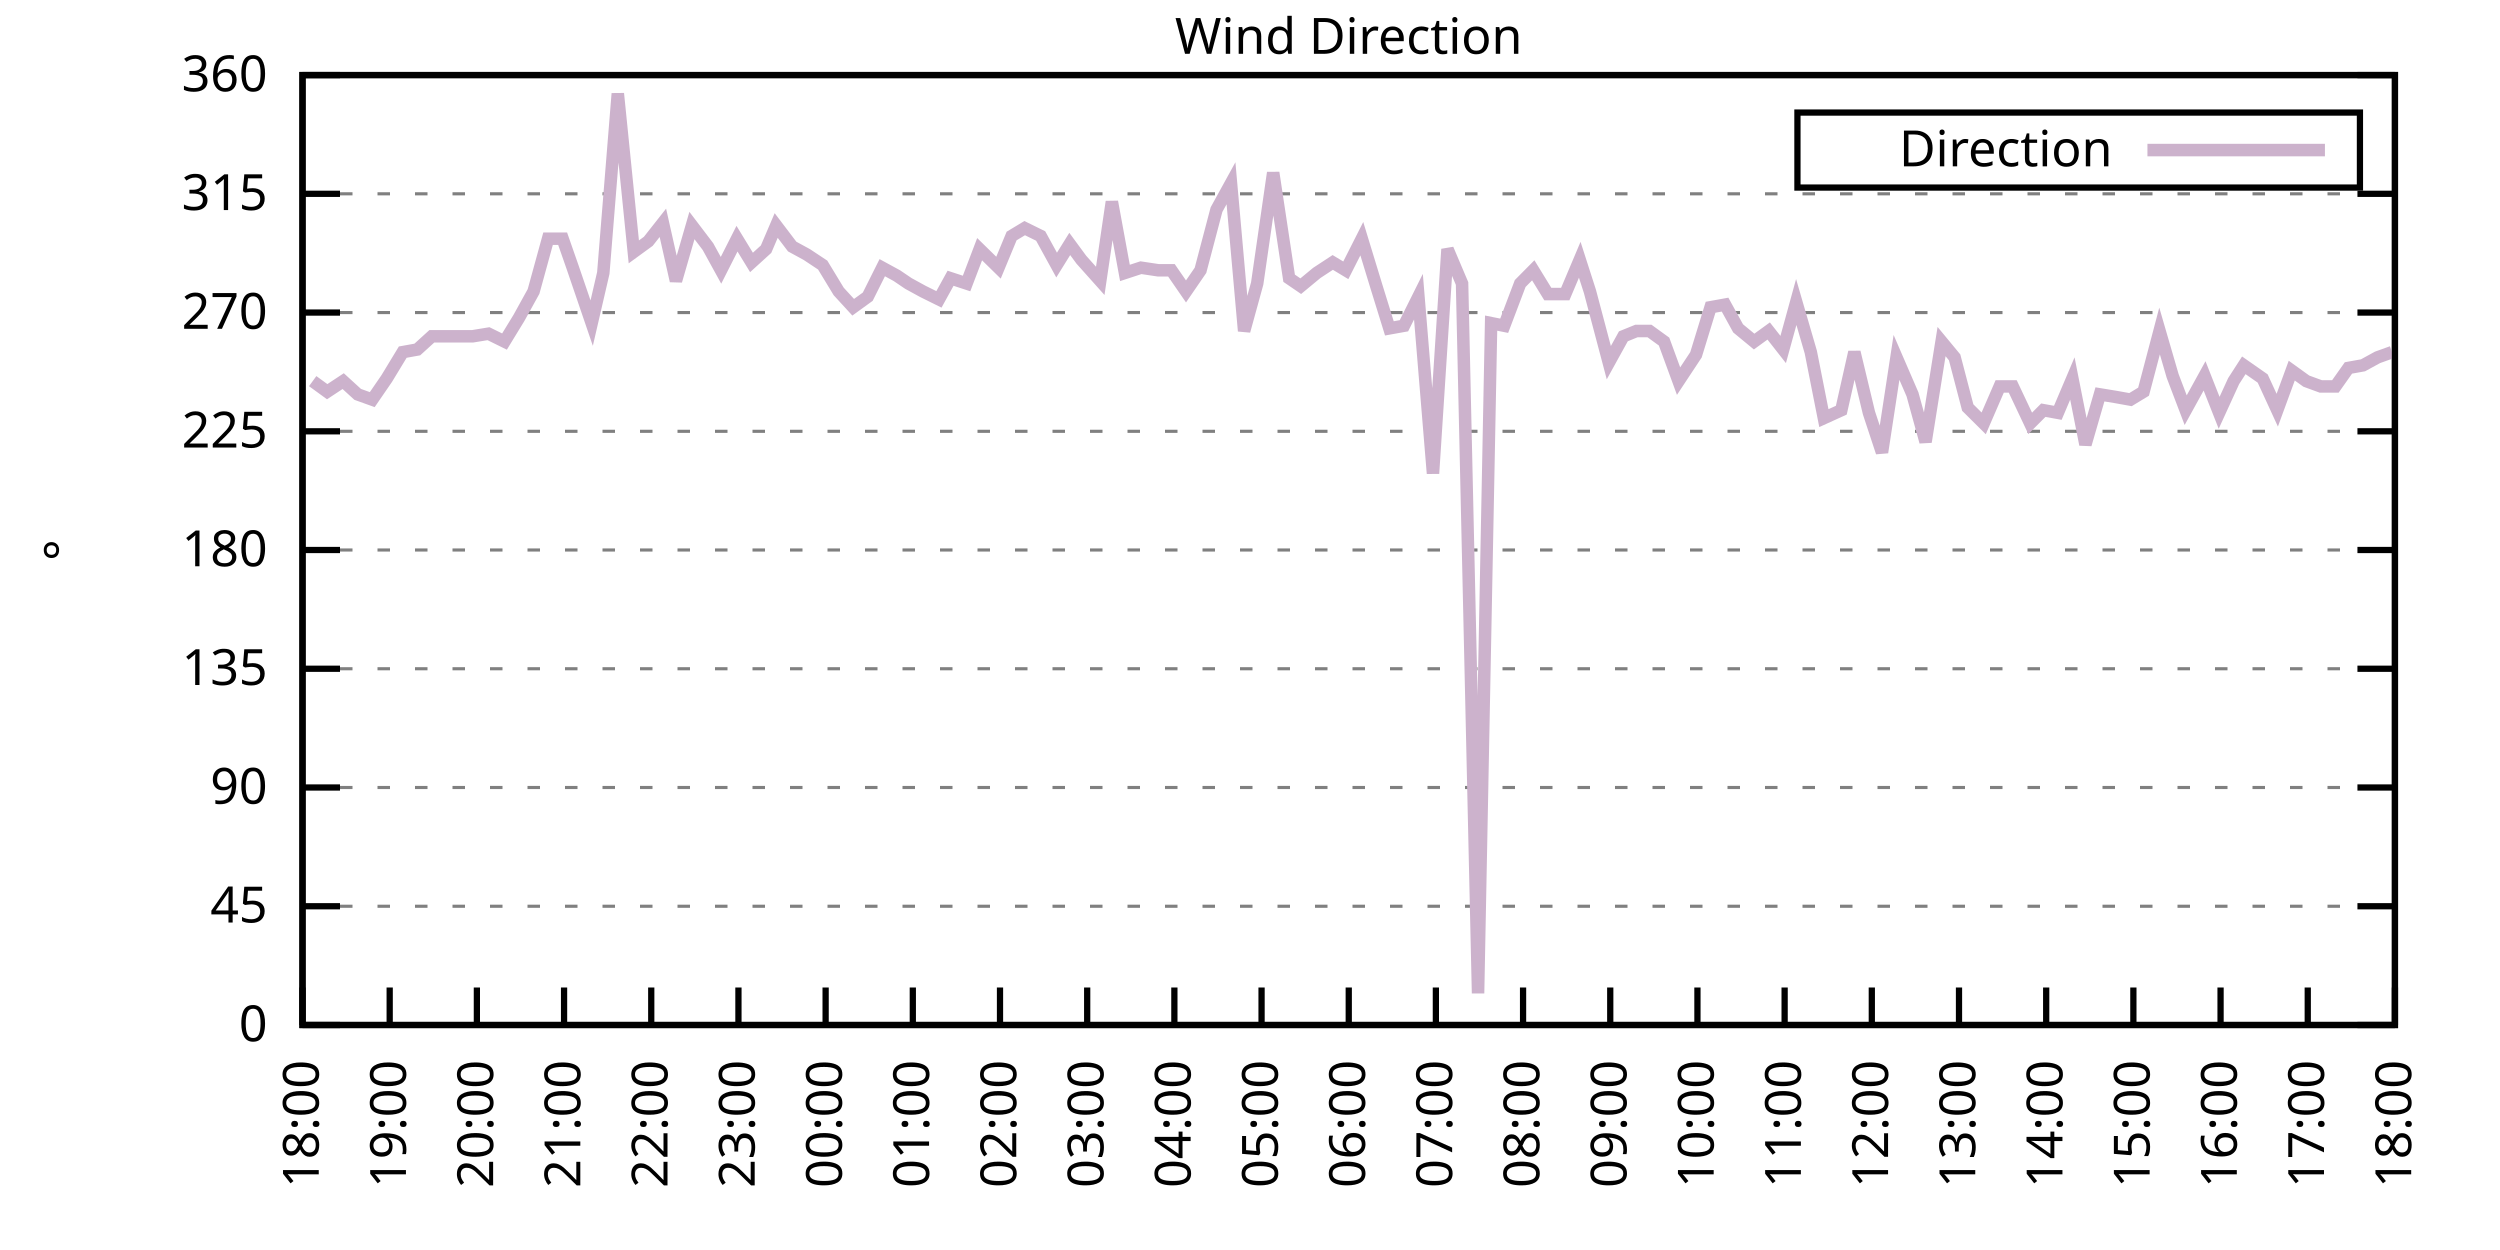
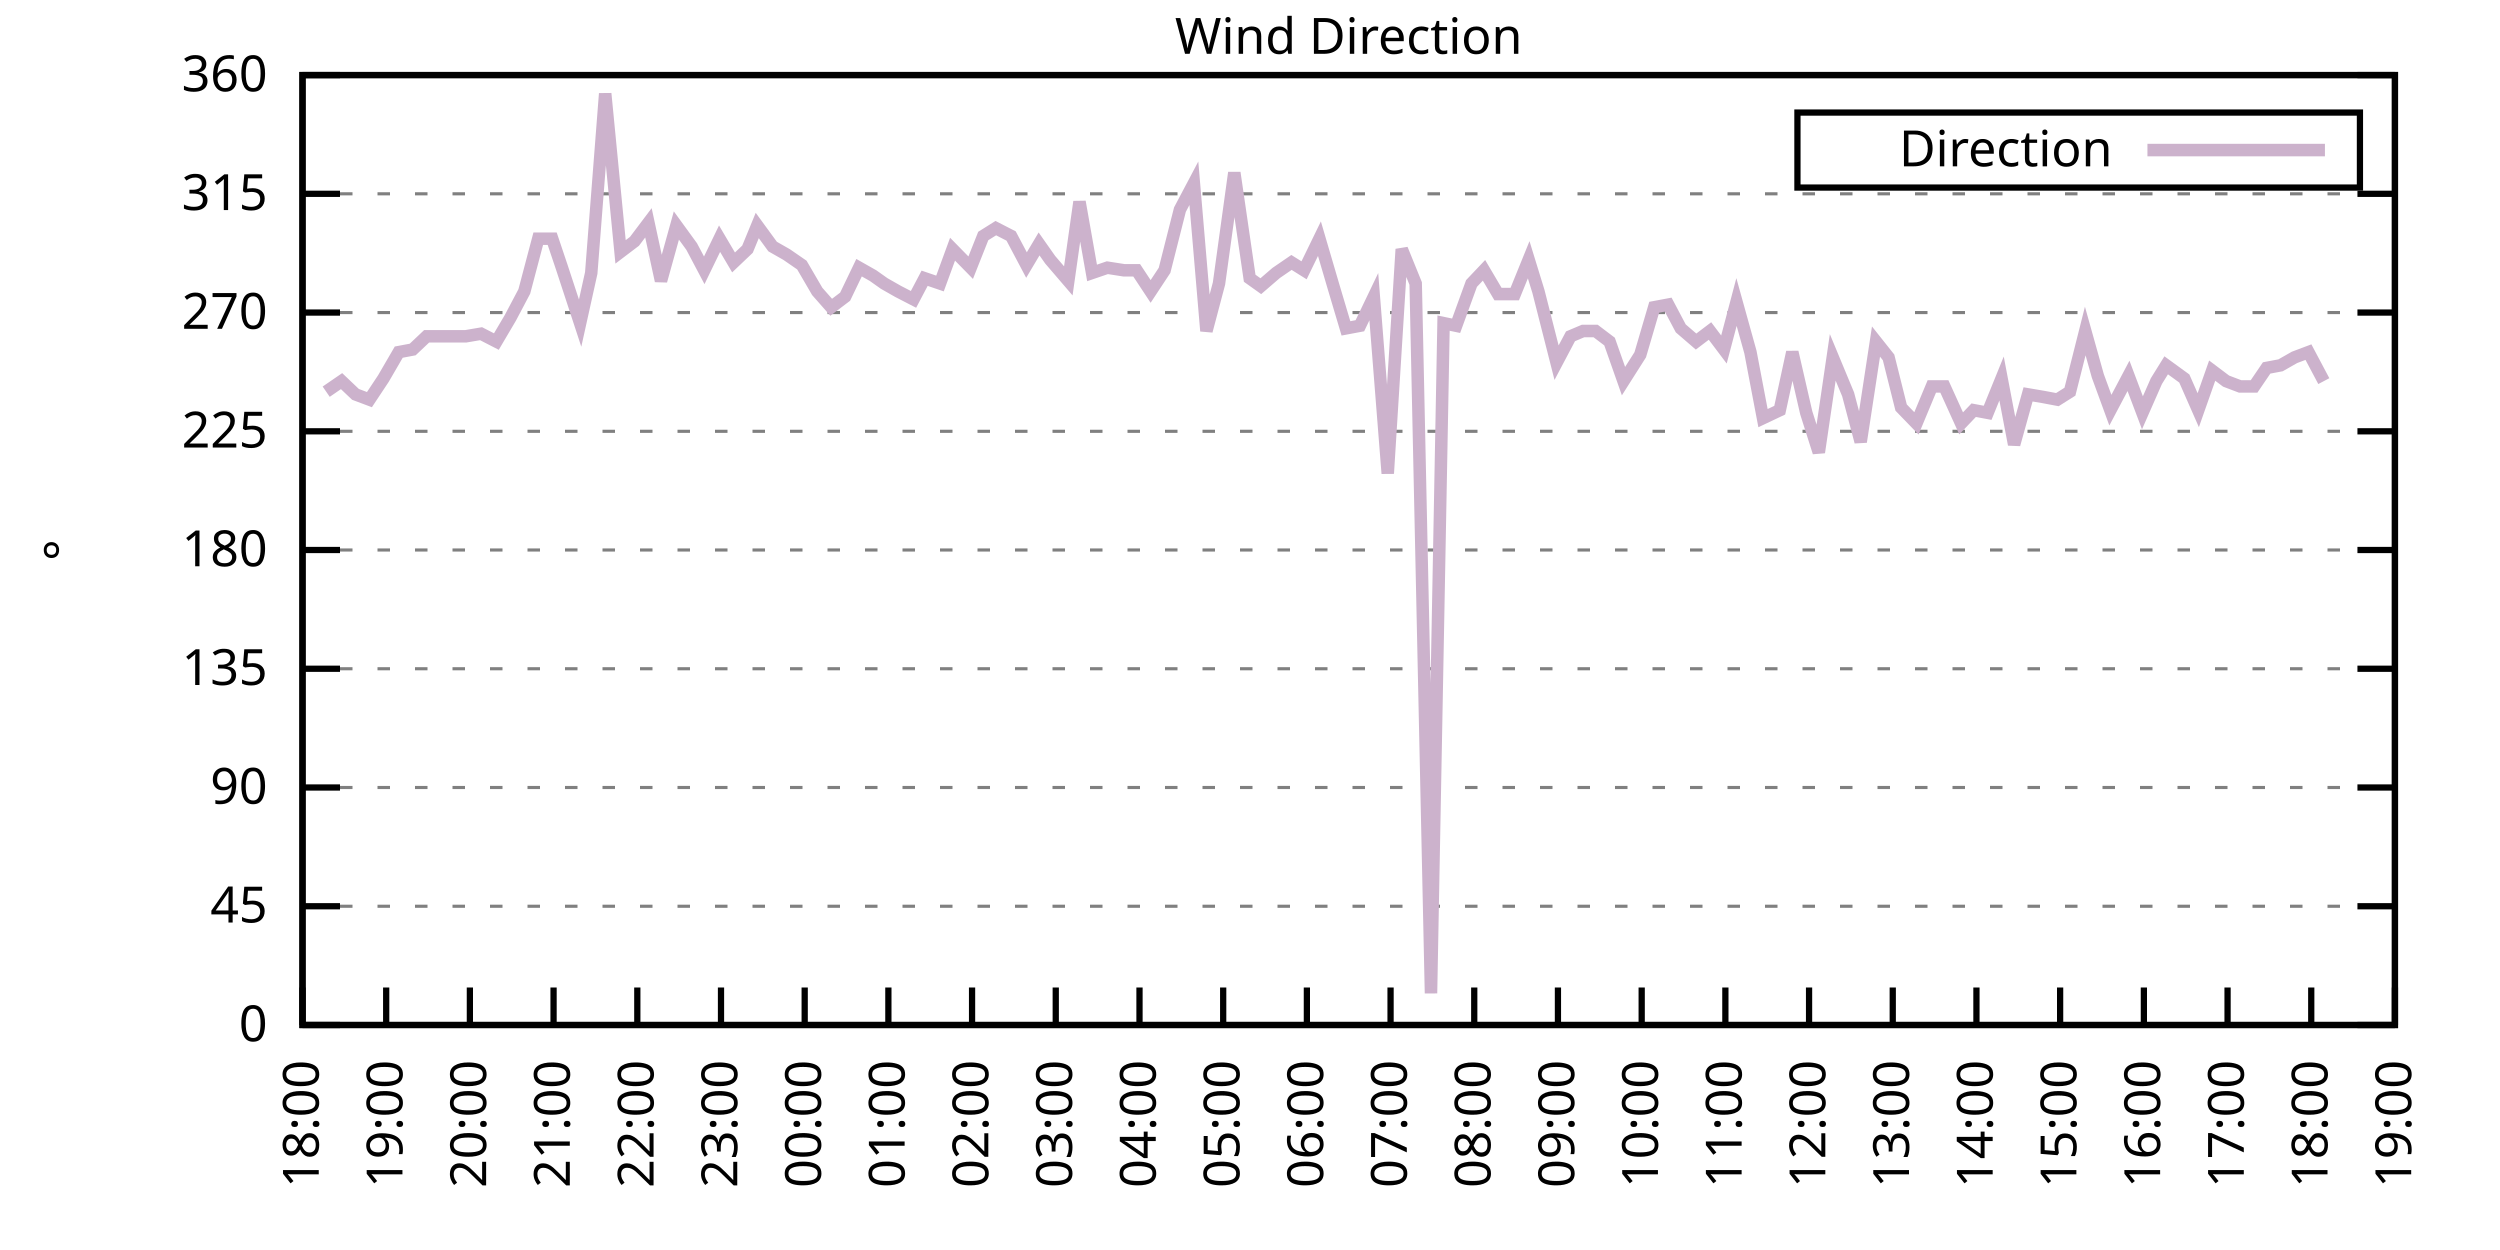
<svg xmlns="http://www.w3.org/2000/svg" xmlns:xlink="http://www.w3.org/1999/xlink" width="400" height="200" viewBox="0 0 400 200">
  <g id="gnuplot_canvas">
    <rect x="0" y="0" width="400" height="200" fill="none" />
    <defs>
      <circle id="gpDot" r="0.5" stroke-width="0.5" stroke="currentColor" />
      <path id="gpPt0" stroke-width="0.333" stroke="currentColor" d="M-1,0 h2 M0,-1 v2" />
      <path id="gpPt1" stroke-width="0.333" stroke="currentColor" d="M-1,-1 L1,1 M1,-1 L-1,1" />
      <path id="gpPt2" stroke-width="0.333" stroke="currentColor" d="M-1,0 L1,0 M0,-1 L0,1 M-1,-1 L1,1 M-1,1 L1,-1" />
      <rect id="gpPt3" stroke-width="0.333" stroke="currentColor" x="-1" y="-1" width="2" height="2" />
      <rect id="gpPt4" stroke-width="0.333" stroke="currentColor" fill="currentColor" x="-1" y="-1" width="2" height="2" />
      <circle id="gpPt5" stroke-width="0.333" stroke="currentColor" cx="0" cy="0" r="1" />
      <use xlink:href="#gpPt5" id="gpPt6" fill="currentColor" stroke="none" />
      <path id="gpPt7" stroke-width="0.333" stroke="currentColor" d="M0,-1.33 L-1.33,0.67 L1.33,0.67 z" />
      <use xlink:href="#gpPt7" id="gpPt8" fill="currentColor" stroke="none" />
      <use xlink:href="#gpPt7" id="gpPt9" stroke="currentColor" transform="rotate(180)" />
      <use xlink:href="#gpPt9" id="gpPt10" fill="currentColor" stroke="none" />
      <use xlink:href="#gpPt3" id="gpPt11" stroke="currentColor" transform="rotate(45)" />
      <use xlink:href="#gpPt11" id="gpPt12" fill="currentColor" stroke="none" />
      <path id="gpPt13" stroke-width="0.333" stroke="currentColor" d="M0,1.330 L1.265,0.411 L0.782,-1.067 L-0.782,-1.076 L-1.265,0.411 z" />
      <use xlink:href="#gpPt13" id="gpPt14" fill="currentColor" stroke="none" />
      <filter id="textbox" filterUnits="objectBoundingBox" x="0" y="0" height="1" width="1">
        <feFlood flood-color="white" flood-opacity="1" result="bgnd" />
        <feComposite in="SourceGraphic" in2="bgnd" operator="atop" />
      </filter>
      <filter id="greybox" filterUnits="objectBoundingBox" x="0" y="0" height="1" width="1">
        <feFlood flood-color="lightgrey" flood-opacity="1" result="grey" />
        <feComposite in="SourceGraphic" in2="grey" operator="atop" />
      </filter>
    </defs>
    <g fill="none" color="white" stroke="currentColor" stroke-width="1.00" stroke-linecap="butt" stroke-linejoin="miter">
</g>
    <g fill="none" color="black" stroke="currentColor" stroke-width="1.00" stroke-linecap="butt" stroke-linejoin="miter">
      <g stroke="none" shape-rendering="crispEdges">
        <polygon fill="rgb(255, 255, 255)" points="48.40,164.00 383.18,164.00 383.18,12.02 48.40,12.02 " />
      </g>
    </g>
    <g fill="none" color="black" stroke="currentColor" stroke-width="1.00" stroke-linecap="butt" stroke-linejoin="miter">
</g>
    <g fill="none" color="black" stroke="black" stroke-width="0.50" stroke-linecap="butt" stroke-linejoin="miter">
</g>
    <g fill="none" color="gray" stroke="currentColor" stroke-width="0.50" stroke-linecap="butt" stroke-linejoin="miter">
      <path stroke="gray" stroke-dasharray="2,4" class="gridline" d="M48.40,164.00 L383.19,164.00  " />
    </g>
    <g fill="none" color="gray" stroke="gray" stroke-width="1.00" stroke-linecap="butt" stroke-linejoin="miter">
</g>
    <g fill="none" color="black" stroke="currentColor" stroke-width="1.00" stroke-linecap="butt" stroke-linejoin="miter">
      <path stroke="black" d="M48.40,164.00 L54.40,164.00 M383.19,164.00 L377.19,164.00  " />
      <g transform="translate(42.80,166.60)" stroke="none" fill="black" font-family="Sans" font-size="8.00" text-anchor="end">
        <text>
          <tspan font-family="Sans"> 0</tspan>
        </text>
      </g>
    </g>
    <g fill="none" color="black" stroke="currentColor" stroke-width="1.00" stroke-linecap="butt" stroke-linejoin="miter">
</g>
    <g fill="none" color="black" stroke="black" stroke-width="0.50" stroke-linecap="butt" stroke-linejoin="miter">
</g>
    <g fill="none" color="gray" stroke="currentColor" stroke-width="0.50" stroke-linecap="butt" stroke-linejoin="miter">
      <path stroke="gray" stroke-dasharray="2,4" class="gridline" d="M48.40,145.00 L383.19,145.00  " />
    </g>
    <g fill="none" color="gray" stroke="gray" stroke-width="1.00" stroke-linecap="butt" stroke-linejoin="miter">
</g>
    <g fill="none" color="black" stroke="currentColor" stroke-width="1.00" stroke-linecap="butt" stroke-linejoin="miter">
      <path stroke="black" d="M48.40,145.00 L54.40,145.00 M383.19,145.00 L377.19,145.00  " />
      <g transform="translate(42.80,147.60)" stroke="none" fill="black" font-family="Sans" font-size="8.00" text-anchor="end">
        <text>
          <tspan font-family="Sans"> 45</tspan>
        </text>
      </g>
    </g>
    <g fill="none" color="black" stroke="currentColor" stroke-width="1.00" stroke-linecap="butt" stroke-linejoin="miter">
</g>
    <g fill="none" color="black" stroke="black" stroke-width="0.50" stroke-linecap="butt" stroke-linejoin="miter">
</g>
    <g fill="none" color="gray" stroke="currentColor" stroke-width="0.50" stroke-linecap="butt" stroke-linejoin="miter">
      <path stroke="gray" stroke-dasharray="2,4" class="gridline" d="M48.40,126.00 L383.19,126.00  " />
    </g>
    <g fill="none" color="gray" stroke="gray" stroke-width="1.00" stroke-linecap="butt" stroke-linejoin="miter">
</g>
    <g fill="none" color="black" stroke="currentColor" stroke-width="1.00" stroke-linecap="butt" stroke-linejoin="miter">
      <path stroke="black" d="M48.40,126.00 L54.40,126.00 M383.19,126.00 L377.19,126.00  " />
      <g transform="translate(42.80,128.60)" stroke="none" fill="black" font-family="Sans" font-size="8.00" text-anchor="end">
        <text>
          <tspan font-family="Sans"> 90</tspan>
        </text>
      </g>
    </g>
    <g fill="none" color="black" stroke="currentColor" stroke-width="1.00" stroke-linecap="butt" stroke-linejoin="miter">
</g>
    <g fill="none" color="black" stroke="black" stroke-width="0.50" stroke-linecap="butt" stroke-linejoin="miter">
</g>
    <g fill="none" color="gray" stroke="currentColor" stroke-width="0.50" stroke-linecap="butt" stroke-linejoin="miter">
      <path stroke="gray" stroke-dasharray="2,4" class="gridline" d="M48.40,107.00 L383.19,107.00  " />
    </g>
    <g fill="none" color="gray" stroke="gray" stroke-width="1.00" stroke-linecap="butt" stroke-linejoin="miter">
</g>
    <g fill="none" color="black" stroke="currentColor" stroke-width="1.00" stroke-linecap="butt" stroke-linejoin="miter">
      <path stroke="black" d="M48.40,107.00 L54.40,107.00 M383.19,107.00 L377.19,107.00  " />
      <g transform="translate(42.80,109.60)" stroke="none" fill="black" font-family="Sans" font-size="8.00" text-anchor="end">
        <text>
          <tspan font-family="Sans"> 135</tspan>
        </text>
      </g>
    </g>
    <g fill="none" color="black" stroke="currentColor" stroke-width="1.00" stroke-linecap="butt" stroke-linejoin="miter">
</g>
    <g fill="none" color="black" stroke="black" stroke-width="0.50" stroke-linecap="butt" stroke-linejoin="miter">
</g>
    <g fill="none" color="gray" stroke="currentColor" stroke-width="0.50" stroke-linecap="butt" stroke-linejoin="miter">
      <path stroke="gray" stroke-dasharray="2,4" class="gridline" d="M48.40,88.00 L383.19,88.00  " />
    </g>
    <g fill="none" color="gray" stroke="gray" stroke-width="1.00" stroke-linecap="butt" stroke-linejoin="miter">
</g>
    <g fill="none" color="black" stroke="currentColor" stroke-width="1.00" stroke-linecap="butt" stroke-linejoin="miter">
      <path stroke="black" d="M48.40,88.00 L54.40,88.00 M383.19,88.00 L377.19,88.00  " />
      <g transform="translate(42.80,90.60)" stroke="none" fill="black" font-family="Sans" font-size="8.00" text-anchor="end">
        <text>
          <tspan font-family="Sans"> 180</tspan>
        </text>
      </g>
    </g>
    <g fill="none" color="black" stroke="currentColor" stroke-width="1.00" stroke-linecap="butt" stroke-linejoin="miter">
</g>
    <g fill="none" color="black" stroke="black" stroke-width="0.50" stroke-linecap="butt" stroke-linejoin="miter">
</g>
    <g fill="none" color="gray" stroke="currentColor" stroke-width="0.50" stroke-linecap="butt" stroke-linejoin="miter">
      <path stroke="gray" stroke-dasharray="2,4" class="gridline" d="M48.40,69.01 L383.19,69.01  " />
    </g>
    <g fill="none" color="gray" stroke="gray" stroke-width="1.00" stroke-linecap="butt" stroke-linejoin="miter">
</g>
    <g fill="none" color="black" stroke="currentColor" stroke-width="1.00" stroke-linecap="butt" stroke-linejoin="miter">
      <path stroke="black" d="M48.40,69.01 L54.40,69.01 M383.19,69.01 L377.19,69.01  " />
      <g transform="translate(42.80,71.61)" stroke="none" fill="black" font-family="Sans" font-size="8.00" text-anchor="end">
        <text>
          <tspan font-family="Sans"> 225</tspan>
        </text>
      </g>
    </g>
    <g fill="none" color="black" stroke="currentColor" stroke-width="1.00" stroke-linecap="butt" stroke-linejoin="miter">
</g>
    <g fill="none" color="black" stroke="black" stroke-width="0.50" stroke-linecap="butt" stroke-linejoin="miter">
</g>
    <g fill="none" color="gray" stroke="currentColor" stroke-width="0.50" stroke-linecap="butt" stroke-linejoin="miter">
      <path stroke="gray" stroke-dasharray="2,4" class="gridline" d="M48.40,50.01 L383.19,50.01  " />
    </g>
    <g fill="none" color="gray" stroke="gray" stroke-width="1.00" stroke-linecap="butt" stroke-linejoin="miter">
</g>
    <g fill="none" color="black" stroke="currentColor" stroke-width="1.00" stroke-linecap="butt" stroke-linejoin="miter">
      <path stroke="black" d="M48.40,50.01 L54.40,50.01 M383.19,50.01 L377.19,50.01  " />
      <g transform="translate(42.80,52.61)" stroke="none" fill="black" font-family="Sans" font-size="8.00" text-anchor="end">
        <text>
          <tspan font-family="Sans"> 270</tspan>
        </text>
      </g>
    </g>
    <g fill="none" color="black" stroke="currentColor" stroke-width="1.00" stroke-linecap="butt" stroke-linejoin="miter">
</g>
    <g fill="none" color="black" stroke="black" stroke-width="0.50" stroke-linecap="butt" stroke-linejoin="miter">
</g>
    <g fill="none" color="gray" stroke="currentColor" stroke-width="0.50" stroke-linecap="butt" stroke-linejoin="miter">
      <path stroke="gray" stroke-dasharray="2,4" class="gridline" d="M48.40,31.01 L383.19,31.01  " />
    </g>
    <g fill="none" color="gray" stroke="gray" stroke-width="1.00" stroke-linecap="butt" stroke-linejoin="miter">
</g>
    <g fill="none" color="black" stroke="currentColor" stroke-width="1.00" stroke-linecap="butt" stroke-linejoin="miter">
      <path stroke="black" d="M48.40,31.01 L54.40,31.01 M383.19,31.01 L377.19,31.01  " />
      <g transform="translate(42.80,33.61)" stroke="none" fill="black" font-family="Sans" font-size="8.00" text-anchor="end">
        <text>
          <tspan font-family="Sans"> 315</tspan>
        </text>
      </g>
    </g>
    <g fill="none" color="black" stroke="currentColor" stroke-width="1.00" stroke-linecap="butt" stroke-linejoin="miter">
</g>
    <g fill="none" color="black" stroke="black" stroke-width="0.50" stroke-linecap="butt" stroke-linejoin="miter">
</g>
    <g fill="none" color="gray" stroke="currentColor" stroke-width="0.50" stroke-linecap="butt" stroke-linejoin="miter">
      <path stroke="gray" stroke-dasharray="2,4" class="gridline" d="M48.40,12.01 L383.19,12.01  " />
    </g>
    <g fill="none" color="gray" stroke="gray" stroke-width="1.00" stroke-linecap="butt" stroke-linejoin="miter">
</g>
    <g fill="none" color="black" stroke="currentColor" stroke-width="1.00" stroke-linecap="butt" stroke-linejoin="miter">
      <path stroke="black" d="M48.40,12.01 L54.40,12.01 M383.19,12.01 L377.19,12.01  " />
      <g transform="translate(42.80,14.61)" stroke="none" fill="black" font-family="Sans" font-size="8.00" text-anchor="end">
        <text>
          <tspan font-family="Sans"> 360</tspan>
        </text>
      </g>
    </g>
    <g fill="none" color="black" stroke="currentColor" stroke-width="1.00" stroke-linecap="butt" stroke-linejoin="miter">
      <path stroke="black" d="M48.40,164.00 L48.40,158.00  " />
      <g transform="translate(51.00,169.60) rotate(270.00)" stroke="none" fill="black" font-family="Sans" font-size="8.00" text-anchor="end">
        <text>
          <tspan font-family="Sans">18:00</tspan>
        </text>
      </g>
    </g>
    <g fill="none" color="black" stroke="currentColor" stroke-width="1.00" stroke-linecap="butt" stroke-linejoin="miter">
-       <path stroke="black" d="M62.35,164.00 L62.35,158.00  " />
-       <g transform="translate(64.95,169.60) rotate(270.00)" stroke="none" fill="black" font-family="Sans" font-size="8.00" text-anchor="end">
+       <path stroke="black" d="M61.79,164.00 L61.79,158.00  " />
+       <g transform="translate(64.39,169.60) rotate(270.00)" stroke="none" fill="black" font-family="Sans" font-size="8.00" text-anchor="end">
        <text>
          <tspan font-family="Sans">19:00</tspan>
        </text>
      </g>
    </g>
    <g fill="none" color="black" stroke="currentColor" stroke-width="1.00" stroke-linecap="butt" stroke-linejoin="miter">
-       <path stroke="black" d="M76.30,164.00 L76.30,158.00  " />
-       <g transform="translate(78.90,169.60) rotate(270.00)" stroke="none" fill="black" font-family="Sans" font-size="8.00" text-anchor="end">
+       <path stroke="black" d="M75.18,164.00 L75.18,158.00  " />
+       <g transform="translate(77.78,169.60) rotate(270.00)" stroke="none" fill="black" font-family="Sans" font-size="8.00" text-anchor="end">
        <text>
          <tspan font-family="Sans">20:00</tspan>
        </text>
      </g>
    </g>
    <g fill="none" color="black" stroke="currentColor" stroke-width="1.00" stroke-linecap="butt" stroke-linejoin="miter">
-       <path stroke="black" d="M90.25,164.00 L90.25,158.00  " />
-       <g transform="translate(92.85,169.60) rotate(270.00)" stroke="none" fill="black" font-family="Sans" font-size="8.00" text-anchor="end">
+       <path stroke="black" d="M88.57,164.00 L88.57,158.00  " />
+       <g transform="translate(91.17,169.60) rotate(270.00)" stroke="none" fill="black" font-family="Sans" font-size="8.00" text-anchor="end">
        <text>
          <tspan font-family="Sans">21:00</tspan>
        </text>
      </g>
    </g>
    <g fill="none" color="black" stroke="currentColor" stroke-width="1.00" stroke-linecap="butt" stroke-linejoin="miter">
-       <path stroke="black" d="M104.20,164.00 L104.20,158.00  " />
-       <g transform="translate(106.80,169.60) rotate(270.00)" stroke="none" fill="black" font-family="Sans" font-size="8.00" text-anchor="end">
+       <path stroke="black" d="M101.97,164.00 L101.97,158.00  " />
+       <g transform="translate(104.57,169.60) rotate(270.00)" stroke="none" fill="black" font-family="Sans" font-size="8.00" text-anchor="end">
        <text>
          <tspan font-family="Sans">22:00</tspan>
        </text>
      </g>
    </g>
    <g fill="none" color="black" stroke="currentColor" stroke-width="1.00" stroke-linecap="butt" stroke-linejoin="miter">
-       <path stroke="black" d="M118.15,164.00 L118.15,158.00  " />
-       <g transform="translate(120.75,169.60) rotate(270.00)" stroke="none" fill="black" font-family="Sans" font-size="8.00" text-anchor="end">
+       <path stroke="black" d="M115.36,164.00 L115.36,158.00  " />
+       <g transform="translate(117.96,169.60) rotate(270.00)" stroke="none" fill="black" font-family="Sans" font-size="8.00" text-anchor="end">
        <text>
          <tspan font-family="Sans">23:00</tspan>
        </text>
      </g>
    </g>
    <g fill="none" color="black" stroke="currentColor" stroke-width="1.00" stroke-linecap="butt" stroke-linejoin="miter">
-       <path stroke="black" d="M132.10,164.00 L132.10,158.00  " />
-       <g transform="translate(134.70,169.60) rotate(270.00)" stroke="none" fill="black" font-family="Sans" font-size="8.00" text-anchor="end">
+       <path stroke="black" d="M128.75,164.00 L128.75,158.00  " />
+       <g transform="translate(131.35,169.60) rotate(270.00)" stroke="none" fill="black" font-family="Sans" font-size="8.00" text-anchor="end">
        <text>
          <tspan font-family="Sans">00:00</tspan>
        </text>
      </g>
    </g>
    <g fill="none" color="black" stroke="currentColor" stroke-width="1.00" stroke-linecap="butt" stroke-linejoin="miter">
-       <path stroke="black" d="M146.05,164.00 L146.05,158.00  " />
-       <g transform="translate(148.65,169.60) rotate(270.00)" stroke="none" fill="black" font-family="Sans" font-size="8.00" text-anchor="end">
+       <path stroke="black" d="M142.14,164.00 L142.14,158.00  " />
+       <g transform="translate(144.74,169.60) rotate(270.00)" stroke="none" fill="black" font-family="Sans" font-size="8.00" text-anchor="end">
        <text>
          <tspan font-family="Sans">01:00</tspan>
        </text>
      </g>
    </g>
    <g fill="none" color="black" stroke="currentColor" stroke-width="1.00" stroke-linecap="butt" stroke-linejoin="miter">
-       <path stroke="black" d="M160.00,164.00 L160.00,158.00  " />
-       <g transform="translate(162.60,169.60) rotate(270.00)" stroke="none" fill="black" font-family="Sans" font-size="8.00" text-anchor="end">
+       <path stroke="black" d="M155.53,164.00 L155.53,158.00  " />
+       <g transform="translate(158.13,169.60) rotate(270.00)" stroke="none" fill="black" font-family="Sans" font-size="8.00" text-anchor="end">
        <text>
          <tspan font-family="Sans">02:00</tspan>
        </text>
      </g>
    </g>
    <g fill="none" color="black" stroke="currentColor" stroke-width="1.00" stroke-linecap="butt" stroke-linejoin="miter">
-       <path stroke="black" d="M173.95,164.00 L173.95,158.00  " />
-       <g transform="translate(176.55,169.60) rotate(270.00)" stroke="none" fill="black" font-family="Sans" font-size="8.00" text-anchor="end">
+       <path stroke="black" d="M168.92,164.00 L168.92,158.00  " />
+       <g transform="translate(171.52,169.60) rotate(270.00)" stroke="none" fill="black" font-family="Sans" font-size="8.00" text-anchor="end">
        <text>
          <tspan font-family="Sans">03:00</tspan>
        </text>
      </g>
    </g>
    <g fill="none" color="black" stroke="currentColor" stroke-width="1.00" stroke-linecap="butt" stroke-linejoin="miter">
-       <path stroke="black" d="M187.90,164.00 L187.90,158.00  " />
-       <g transform="translate(190.50,169.60) rotate(270.00)" stroke="none" fill="black" font-family="Sans" font-size="8.00" text-anchor="end">
+       <path stroke="black" d="M182.32,164.00 L182.32,158.00  " />
+       <g transform="translate(184.92,169.60) rotate(270.00)" stroke="none" fill="black" font-family="Sans" font-size="8.00" text-anchor="end">
        <text>
          <tspan font-family="Sans">04:00</tspan>
        </text>
      </g>
    </g>
    <g fill="none" color="black" stroke="currentColor" stroke-width="1.00" stroke-linecap="butt" stroke-linejoin="miter">
-       <path stroke="black" d="M201.85,164.00 L201.85,158.00  " />
-       <g transform="translate(204.45,169.60) rotate(270.00)" stroke="none" fill="black" font-family="Sans" font-size="8.00" text-anchor="end">
+       <path stroke="black" d="M195.71,164.00 L195.71,158.00  " />
+       <g transform="translate(198.31,169.60) rotate(270.00)" stroke="none" fill="black" font-family="Sans" font-size="8.00" text-anchor="end">
        <text>
          <tspan font-family="Sans">05:00</tspan>
        </text>
      </g>
    </g>
    <g fill="none" color="black" stroke="currentColor" stroke-width="1.00" stroke-linecap="butt" stroke-linejoin="miter">
-       <path stroke="black" d="M215.80,164.00 L215.80,158.00  " />
-       <g transform="translate(218.40,169.60) rotate(270.00)" stroke="none" fill="black" font-family="Sans" font-size="8.00" text-anchor="end">
+       <path stroke="black" d="M209.10,164.00 L209.10,158.00  " />
+       <g transform="translate(211.70,169.60) rotate(270.00)" stroke="none" fill="black" font-family="Sans" font-size="8.00" text-anchor="end">
        <text>
          <tspan font-family="Sans">06:00</tspan>
        </text>
      </g>
    </g>
    <g fill="none" color="black" stroke="currentColor" stroke-width="1.00" stroke-linecap="butt" stroke-linejoin="miter">
-       <path stroke="black" d="M229.74,164.00 L229.74,158.00  " />
-       <g transform="translate(232.34,169.60) rotate(270.00)" stroke="none" fill="black" font-family="Sans" font-size="8.00" text-anchor="end">
+       <path stroke="black" d="M222.49,164.00 L222.49,158.00  " />
+       <g transform="translate(225.09,169.60) rotate(270.00)" stroke="none" fill="black" font-family="Sans" font-size="8.00" text-anchor="end">
        <text>
          <tspan font-family="Sans">07:00</tspan>
        </text>
      </g>
    </g>
    <g fill="none" color="black" stroke="currentColor" stroke-width="1.00" stroke-linecap="butt" stroke-linejoin="miter">
-       <path stroke="black" d="M243.69,164.00 L243.69,158.00  " />
-       <g transform="translate(246.29,169.60) rotate(270.00)" stroke="none" fill="black" font-family="Sans" font-size="8.00" text-anchor="end">
+       <path stroke="black" d="M235.88,164.00 L235.88,158.00  " />
+       <g transform="translate(238.48,169.60) rotate(270.00)" stroke="none" fill="black" font-family="Sans" font-size="8.00" text-anchor="end">
        <text>
          <tspan font-family="Sans">08:00</tspan>
        </text>
      </g>
    </g>
    <g fill="none" color="black" stroke="currentColor" stroke-width="1.00" stroke-linecap="butt" stroke-linejoin="miter">
-       <path stroke="black" d="M257.64,164.00 L257.64,158.00  " />
-       <g transform="translate(260.24,169.60) rotate(270.00)" stroke="none" fill="black" font-family="Sans" font-size="8.00" text-anchor="end">
+       <path stroke="black" d="M249.27,164.00 L249.27,158.00  " />
+       <g transform="translate(251.87,169.60) rotate(270.00)" stroke="none" fill="black" font-family="Sans" font-size="8.00" text-anchor="end">
        <text>
          <tspan font-family="Sans">09:00</tspan>
        </text>
      </g>
    </g>
    <g fill="none" color="black" stroke="currentColor" stroke-width="1.00" stroke-linecap="butt" stroke-linejoin="miter">
-       <path stroke="black" d="M271.59,164.00 L271.59,158.00  " />
-       <g transform="translate(274.19,169.60) rotate(270.00)" stroke="none" fill="black" font-family="Sans" font-size="8.00" text-anchor="end">
+       <path stroke="black" d="M262.67,164.00 L262.67,158.00  " />
+       <g transform="translate(265.27,169.60) rotate(270.00)" stroke="none" fill="black" font-family="Sans" font-size="8.00" text-anchor="end">
        <text>
          <tspan font-family="Sans">10:00</tspan>
        </text>
      </g>
    </g>
    <g fill="none" color="black" stroke="currentColor" stroke-width="1.00" stroke-linecap="butt" stroke-linejoin="miter">
-       <path stroke="black" d="M285.54,164.00 L285.54,158.00  " />
-       <g transform="translate(288.14,169.60) rotate(270.00)" stroke="none" fill="black" font-family="Sans" font-size="8.00" text-anchor="end">
+       <path stroke="black" d="M276.06,164.00 L276.06,158.00  " />
+       <g transform="translate(278.66,169.60) rotate(270.00)" stroke="none" fill="black" font-family="Sans" font-size="8.00" text-anchor="end">
        <text>
          <tspan font-family="Sans">11:00</tspan>
        </text>
      </g>
    </g>
    <g fill="none" color="black" stroke="currentColor" stroke-width="1.00" stroke-linecap="butt" stroke-linejoin="miter">
-       <path stroke="black" d="M299.49,164.00 L299.49,158.00  " />
-       <g transform="translate(302.09,169.60) rotate(270.00)" stroke="none" fill="black" font-family="Sans" font-size="8.00" text-anchor="end">
+       <path stroke="black" d="M289.45,164.00 L289.45,158.00  " />
+       <g transform="translate(292.05,169.60) rotate(270.00)" stroke="none" fill="black" font-family="Sans" font-size="8.00" text-anchor="end">
        <text>
          <tspan font-family="Sans">12:00</tspan>
        </text>
      </g>
    </g>
    <g fill="none" color="black" stroke="currentColor" stroke-width="1.00" stroke-linecap="butt" stroke-linejoin="miter">
-       <path stroke="black" d="M313.44,164.00 L313.44,158.00  " />
-       <g transform="translate(316.04,169.60) rotate(270.00)" stroke="none" fill="black" font-family="Sans" font-size="8.00" text-anchor="end">
+       <path stroke="black" d="M302.84,164.00 L302.84,158.00  " />
+       <g transform="translate(305.44,169.60) rotate(270.00)" stroke="none" fill="black" font-family="Sans" font-size="8.00" text-anchor="end">
        <text>
          <tspan font-family="Sans">13:00</tspan>
        </text>
      </g>
    </g>
    <g fill="none" color="black" stroke="currentColor" stroke-width="1.00" stroke-linecap="butt" stroke-linejoin="miter">
-       <path stroke="black" d="M327.39,164.00 L327.39,158.00  " />
-       <g transform="translate(329.99,169.60) rotate(270.00)" stroke="none" fill="black" font-family="Sans" font-size="8.00" text-anchor="end">
+       <path stroke="black" d="M316.23,164.00 L316.23,158.00  " />
+       <g transform="translate(318.83,169.60) rotate(270.00)" stroke="none" fill="black" font-family="Sans" font-size="8.00" text-anchor="end">
        <text>
          <tspan font-family="Sans">14:00</tspan>
        </text>
      </g>
    </g>
    <g fill="none" color="black" stroke="currentColor" stroke-width="1.00" stroke-linecap="butt" stroke-linejoin="miter">
-       <path stroke="black" d="M341.34,164.00 L341.34,158.00  " />
-       <g transform="translate(343.94,169.60) rotate(270.00)" stroke="none" fill="black" font-family="Sans" font-size="8.00" text-anchor="end">
+       <path stroke="black" d="M329.62,164.00 L329.62,158.00  " />
+       <g transform="translate(332.22,169.60) rotate(270.00)" stroke="none" fill="black" font-family="Sans" font-size="8.00" text-anchor="end">
        <text>
          <tspan font-family="Sans">15:00</tspan>
        </text>
      </g>
    </g>
    <g fill="none" color="black" stroke="currentColor" stroke-width="1.00" stroke-linecap="butt" stroke-linejoin="miter">
-       <path stroke="black" d="M355.29,164.00 L355.29,158.00  " />
-       <g transform="translate(357.89,169.60) rotate(270.00)" stroke="none" fill="black" font-family="Sans" font-size="8.00" text-anchor="end">
+       <path stroke="black" d="M343.02,164.00 L343.02,158.00  " />
+       <g transform="translate(345.62,169.60) rotate(270.00)" stroke="none" fill="black" font-family="Sans" font-size="8.00" text-anchor="end">
        <text>
          <tspan font-family="Sans">16:00</tspan>
        </text>
      </g>
    </g>
    <g fill="none" color="black" stroke="currentColor" stroke-width="1.00" stroke-linecap="butt" stroke-linejoin="miter">
-       <path stroke="black" d="M369.24,164.00 L369.24,158.00  " />
-       <g transform="translate(371.84,169.60) rotate(270.00)" stroke="none" fill="black" font-family="Sans" font-size="8.00" text-anchor="end">
+       <path stroke="black" d="M356.41,164.00 L356.41,158.00  " />
+       <g transform="translate(359.01,169.60) rotate(270.00)" stroke="none" fill="black" font-family="Sans" font-size="8.00" text-anchor="end">
        <text>
          <tspan font-family="Sans">17:00</tspan>
+         </text>
+       </g>
+     </g>
+     <g fill="none" color="black" stroke="currentColor" stroke-width="1.00" stroke-linecap="butt" stroke-linejoin="miter">
+       <path stroke="black" d="M369.80,164.00 L369.80,158.00  " />
+       <g transform="translate(372.40,169.60) rotate(270.00)" stroke="none" fill="black" font-family="Sans" font-size="8.00" text-anchor="end">
+         <text>
+           <tspan font-family="Sans">18:00</tspan>
        </text>
      </g>
    </g>
    <g fill="none" color="black" stroke="currentColor" stroke-width="1.00" stroke-linecap="butt" stroke-linejoin="miter">
      <path stroke="black" d="M383.19,164.00 L383.19,158.00  " />
      <g transform="translate(385.79,169.60) rotate(270.00)" stroke="none" fill="black" font-family="Sans" font-size="8.00" text-anchor="end">
        <text>
-           <tspan font-family="Sans">18:00</tspan>
+           <tspan font-family="Sans">19:00</tspan>
        </text>
      </g>
    </g>
    <g fill="none" color="black" stroke="currentColor" stroke-width="1.00" stroke-linecap="butt" stroke-linejoin="miter">
</g>
    <g fill="none" color="black" stroke="currentColor" stroke-width="1.00" stroke-linecap="butt" stroke-linejoin="miter">
      <path stroke="black" d="M48.40,12.01 L48.40,164.00 L383.19,164.00 L383.19,12.01 L48.40,12.01 Z  " />
    </g>
    <g fill="none" color="black" stroke="currentColor" stroke-width="1.00" stroke-linecap="butt" stroke-linejoin="miter">
</g>
    <g fill="none" color="black" stroke="currentColor" stroke-width="1.00" stroke-linecap="butt" stroke-linejoin="miter">
      <path stroke="black" d="M287.59,30.01 L287.59,18.01 L377.59,18.01 L377.59,30.01 L287.59,30.01 Z  " />
    </g>
    <g id="Wind_direction_plot_1">
      <g fill="none" color="white" stroke="black" stroke-width="2.00" stroke-linecap="butt" stroke-linejoin="miter">
</g>
      <g fill="none" color="black" stroke="currentColor" stroke-width="2.00" stroke-linecap="butt" stroke-linejoin="miter">
        <g transform="translate(337.99,26.61)" stroke="none" fill="black" font-family="Sans" font-size="8.00" text-anchor="end">
          <text>
            <tspan font-family="Sans">Direction</tspan>
          </text>
        </g>
      </g>
      <g fill="none" color="black" stroke="currentColor" stroke-width="2.00" stroke-linecap="butt" stroke-linejoin="miter">
-         <path stroke="rgb(204, 178, 204)" d="M343.59,24.01 L371.99,24.01 M50.03,60.98 L52.35,62.67 L54.91,60.98 L57.23,63.10 L59.56,63.94 L61.88,60.56   L64.44,56.34 L66.77,55.92 L69.09,53.81 L71.42,53.81 L73.28,53.81 L75.60,53.81 L78.16,53.39 L80.72,54.65   L83.04,50.85 L85.37,46.63 L87.69,38.19 L90.02,38.19 L91.64,42.83 L94.67,51.70 L96.53,43.67 L98.85,14.97   L101.41,40.30 L103.73,38.61 L106.06,35.65 L108.15,44.94 L110.71,36.08 L113.27,39.45 L115.36,43.25 L117.92,38.19   L120.24,41.99 L122.57,39.87 L124.19,36.08 L126.75,39.45 L129.08,40.72 L131.63,42.41 L134.19,46.63 L136.51,49.16   L138.84,47.47 L141.16,42.83 L143.49,44.10 L145.35,45.36 L147.67,46.63 L150.23,47.90 L152.09,44.52 L154.65,45.36   L156.74,39.87 L159.76,42.83 L161.86,37.76 L163.95,36.50 L166.51,37.76 L169.06,42.41 L171.16,39.03 L173.02,41.56   L176.04,44.94 L177.90,32.28 L179.99,43.67 L182.55,42.83 L185.34,43.25 L187.43,43.25 L189.76,46.63 L192.08,43.25   L194.64,33.54 L196.96,29.32 L199.06,52.96 L201.15,45.36 L203.71,27.63 L206.26,44.52 L208.12,45.79 L210.68,43.67   L213.24,41.99 L215.33,43.25 L217.89,38.19 L220.21,45.79 L222.30,52.54 L224.63,52.12 L226.95,47.47 L229.28,75.76   L231.60,39.87 L233.93,45.36 L236.49,158.93 L238.58,51.70 L240.67,52.12 L243.23,45.36 L245.32,43.25 L247.65,47.05   L250.44,47.05 L252.76,41.56 L254.39,46.63 L257.41,58.03 L259.74,53.81 L261.83,52.96 L263.92,52.96 L266.25,54.65   L268.57,60.98 L271.36,56.76 L273.69,49.16 L276.01,48.74 L278.10,52.54 L280.66,54.65 L282.99,52.96 L285.31,55.92   L287.40,48.32 L289.73,56.34 L291.82,66.90 L294.61,65.63 L296.70,56.34 L299.03,66.05 L301.12,72.38 L303.44,57.18   L306.00,63.10 L308.09,70.70 L310.65,54.65 L312.74,57.18 L314.84,65.21 L317.39,67.74 L319.95,61.83 L322.04,61.83   L324.83,67.74 L326.93,65.63 L329.25,66.05 L331.58,60.56 L333.67,71.12 L335.99,63.10 L338.55,63.52 L340.88,63.94   L342.97,62.67 L345.53,52.96 L347.62,60.14 L349.71,65.63 L352.73,60.14 L355.06,66.05 L357.38,60.98 L359.01,58.45   L362.03,60.56 L364.36,65.63 L366.68,59.30 L369.01,60.98 L371.33,61.83 L373.66,61.83 L375.75,58.87 L378.08,58.45   L380.40,57.18 L382.73,56.34  " />
+         <path stroke="rgb(204, 178, 204)" d="M343.59,24.01 L371.99,24.01 M52.19,62.67 L54.65,60.98 L56.88,63.10 L59.11,63.94 L61.35,60.56 L63.80,56.34   L66.03,55.92 L68.26,53.81 L70.50,53.81 L72.28,53.81 L74.51,53.81 L76.97,53.39 L79.42,54.65 L81.66,50.85   L83.89,46.63 L86.12,38.19 L88.35,38.19 L89.91,42.83 L92.82,51.70 L94.60,43.67 L96.83,14.97 L99.29,40.30   L101.52,38.61 L103.75,35.65 L105.76,44.94 L108.22,36.08 L110.67,39.45 L112.68,43.25 L115.13,38.19 L117.37,41.99   L119.60,39.87 L121.16,36.08 L123.62,39.45 L125.85,40.72 L128.30,42.41 L130.76,46.63 L132.99,49.16 L135.22,47.47   L137.45,42.83 L139.69,44.10 L141.47,45.36 L143.70,46.63 L146.16,47.90 L147.94,44.52 L150.40,45.36 L152.41,39.87   L155.31,42.83 L157.32,37.76 L159.33,36.50 L161.78,37.76 L164.24,42.41 L166.25,39.03 L168.03,41.56 L170.93,44.94   L172.72,32.28 L174.73,43.67 L177.18,42.83 L179.86,43.25 L181.87,43.25 L184.10,46.63 L186.33,43.25 L188.79,33.54   L191.02,29.32 L193.03,52.96 L195.04,45.36 L197.49,27.63 L199.95,44.52 L201.73,45.79 L204.19,43.67 L206.64,41.99   L208.65,43.25 L211.11,38.19 L213.34,45.79 L215.35,52.54 L217.58,52.12 L219.81,47.47 L222.04,75.76 L224.28,39.87   L226.51,45.36 L228.96,158.93 L230.97,51.70 L232.98,52.12 L235.44,45.36 L237.44,43.25 L239.68,47.05 L242.36,47.05   L244.59,41.56 L246.15,46.63 L249.05,58.03 L251.28,53.81 L253.29,52.96 L255.30,52.96 L257.53,54.65 L259.76,60.98   L262.44,56.76 L264.67,49.16 L266.91,48.74 L268.92,52.54 L271.37,54.65 L273.60,52.96 L275.83,55.92 L277.84,48.32   L280.07,56.34 L282.08,66.90 L284.76,65.63 L286.77,56.34 L289.00,66.05 L291.01,72.38 L293.24,57.18 L295.70,63.10   L297.71,70.70 L300.16,54.65 L302.17,57.18 L304.18,65.21 L306.63,67.74 L309.09,61.83 L311.10,61.83 L313.78,67.74   L315.79,65.63 L318.02,66.05 L320.25,60.56 L322.26,71.12 L324.49,63.10 L326.95,63.52 L329.18,63.94 L331.19,62.67   L333.64,52.96 L335.65,60.14 L337.66,65.63 L340.56,60.14 L342.79,66.05 L345.02,60.98 L346.59,58.45 L349.49,60.56   L351.72,65.63 L353.95,59.30 L356.18,60.98 L358.42,61.83 L360.65,61.83 L362.66,58.87 L364.89,58.45 L367.12,57.18   L369.35,56.34 L371.81,60.98  " />
      </g>
    </g>
    <g fill="none" color="black" stroke="currentColor" stroke-width="2.00" stroke-linecap="butt" stroke-linejoin="miter">
</g>
    <g fill="none" color="black" stroke="black" stroke-width="1.00" stroke-linecap="butt" stroke-linejoin="miter">
</g>
    <g fill="none" color="black" stroke="currentColor" stroke-width="1.00" stroke-linecap="butt" stroke-linejoin="miter">
      <path stroke="black" d="M48.40,12.01 L48.40,164.00 L383.19,164.00 L383.19,12.01 L48.40,12.01 Z  " />
      <g transform="translate(12.80,88.01) rotate(270.00)" stroke="none" fill="black" font-family="Sans" font-size="8.00" text-anchor="middle">
        <text>
          <tspan font-family="Sans">°</tspan>
        </text>
      </g>
    </g>
    <g fill="none" color="black" stroke="currentColor" stroke-width="1.00" stroke-linecap="butt" stroke-linejoin="miter">
</g>
    <g fill="none" color="black" stroke="currentColor" stroke-width="1.00" stroke-linecap="butt" stroke-linejoin="miter">
      <g transform="translate(215.79,8.61)" stroke="none" fill="black" font-family="Sans" font-size="8.00" text-anchor="middle">
        <text>
          <tspan font-family="Sans">Wind Direction</tspan>
        </text>
      </g>
    </g>
    <g fill="none" color="black" stroke="currentColor" stroke-width="1.00" stroke-linecap="butt" stroke-linejoin="miter">
</g>
  </g>
</svg>
